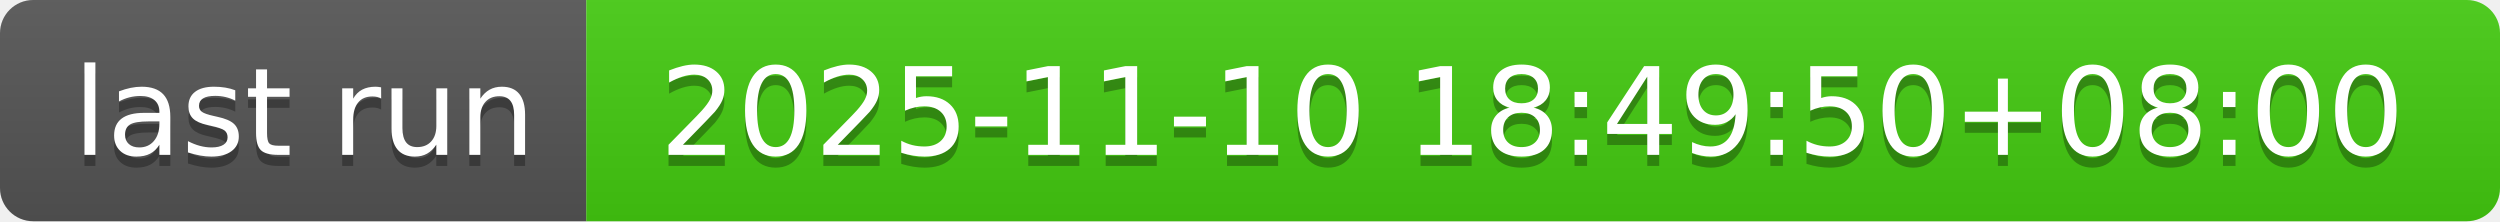
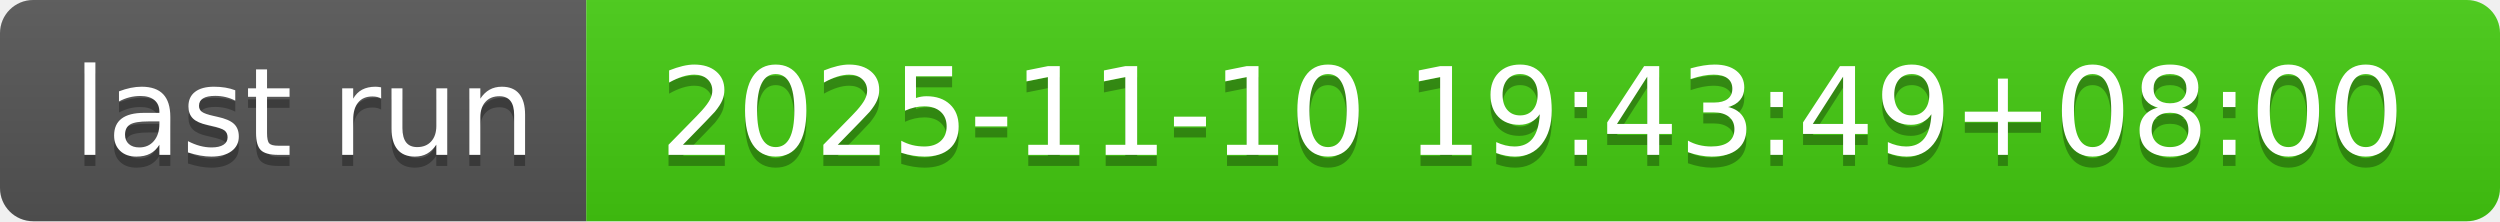
- <svg xmlns="http://www.w3.org/2000/svg" width="226" height="20" role="img" aria-label="last run: 2025-11-10 18:49:50+08:00">
+ <svg xmlns="http://www.w3.org/2000/svg" width="226" height="20" role="img" aria-label="last run: 2025-11-10 19:43:49+08:00">
  <linearGradient id="s" x2="0" y2="100%">
    <stop offset="0" stop-color="#bbb" stop-opacity=".1" />
    <stop offset="1" stop-opacity=".1" />
  </linearGradient>
  <clipPath id="r">
    <rect width="226" height="20" rx="3" fill="#fff" />
  </clipPath>
  <g clip-path="url(#r)">
    <rect width="53" height="20" fill="#555" />
    <rect x="53" width="173" height="20" fill="#4c1" />
    <rect width="226" height="20" fill="url(#s)" />
  </g>
  <g fill="#fff" text-anchor="middle" font-family="Verdana,Geneva,DejaVu Sans,sans-serif" text-rendering="geometricPrecision" font-size="110">
    <text aria-hidden="true" x="275" y="150" fill="#010101" fill-opacity=".3" transform="scale(.1)" textLength="430">last run</text>
    <text x="275" y="140" transform="scale(.1)" fill="#fff" textLength="430">last run</text>
-     <text aria-hidden="true" x="1385" y="150" fill="#010101" fill-opacity=".3" transform="scale(.1)" textLength="1630">2025-11-10 18:49:50+08:00</text>
-     <text x="1385" y="140" transform="scale(.1)" fill="#fff" textLength="1630">2025-11-10 18:49:50+08:00</text>
+     <text aria-hidden="true" x="1385" y="150" fill="#010101" fill-opacity=".3" transform="scale(.1)" textLength="1630">2025-11-10 19:43:49+08:00</text>
+     <text x="1385" y="140" transform="scale(.1)" fill="#fff" textLength="1630">2025-11-10 19:43:49+08:00</text>
  </g>
</svg>
